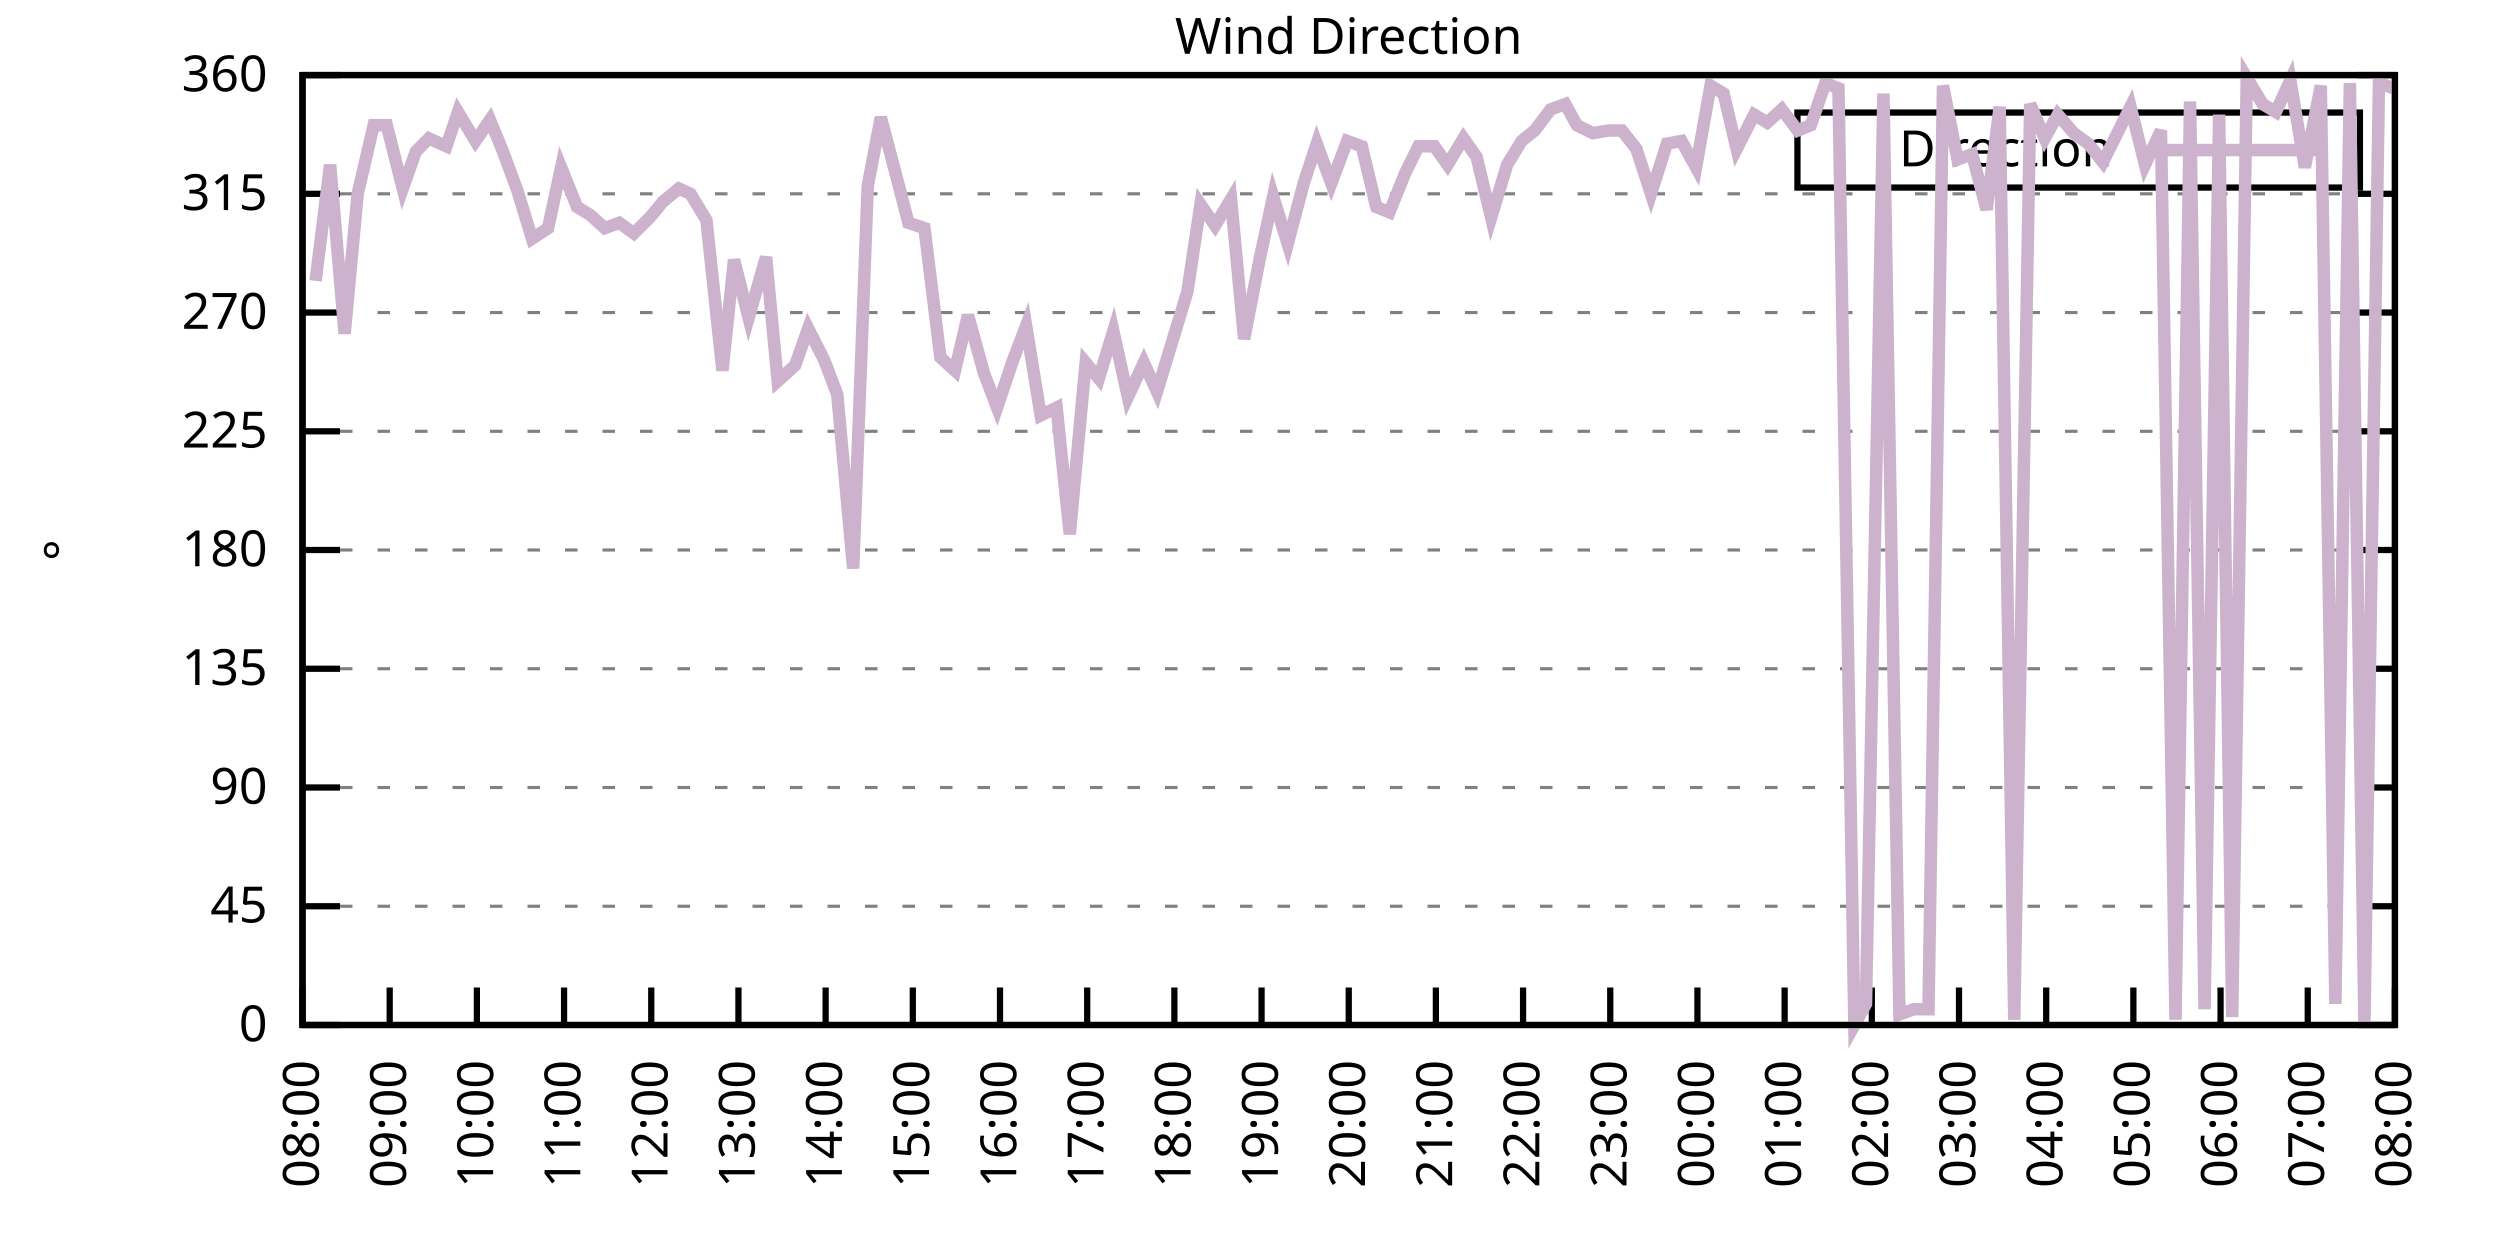
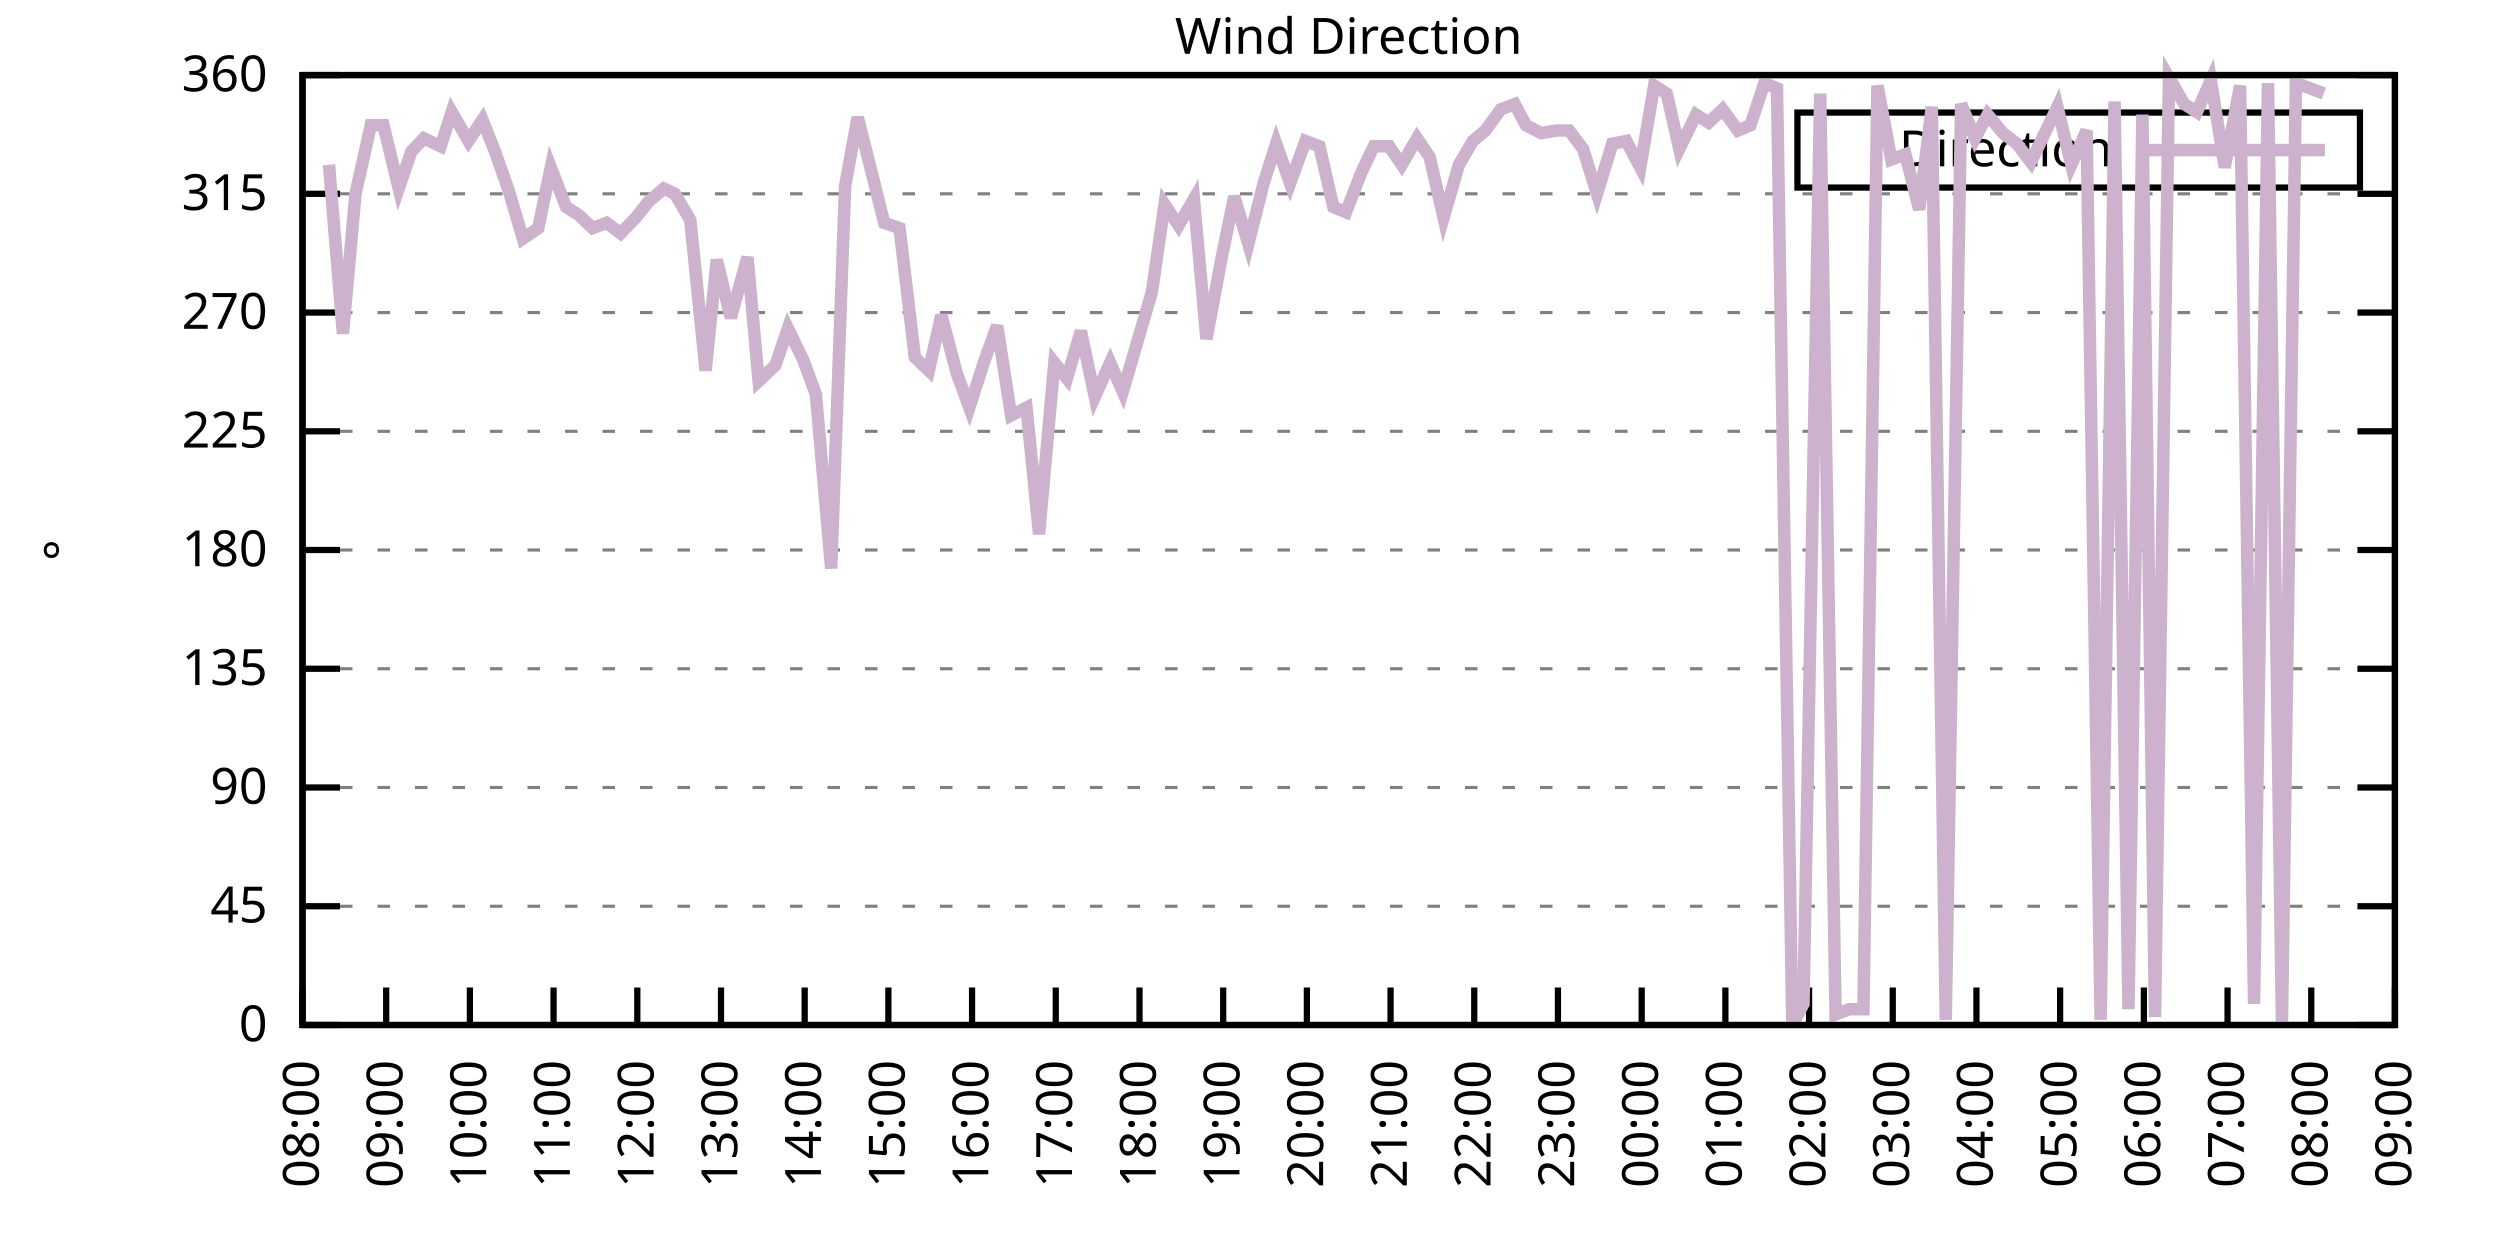
<svg xmlns="http://www.w3.org/2000/svg" xmlns:xlink="http://www.w3.org/1999/xlink" width="400" height="200" viewBox="0 0 400 200">
  <g id="gnuplot_canvas">
    <rect x="0" y="0" width="400" height="200" fill="none" />
    <defs>
      <circle id="gpDot" r="0.5" stroke-width="0.5" stroke="currentColor" />
      <path id="gpPt0" stroke-width="0.333" stroke="currentColor" d="M-1,0 h2 M0,-1 v2" />
      <path id="gpPt1" stroke-width="0.333" stroke="currentColor" d="M-1,-1 L1,1 M1,-1 L-1,1" />
      <path id="gpPt2" stroke-width="0.333" stroke="currentColor" d="M-1,0 L1,0 M0,-1 L0,1 M-1,-1 L1,1 M-1,1 L1,-1" />
      <rect id="gpPt3" stroke-width="0.333" stroke="currentColor" x="-1" y="-1" width="2" height="2" />
      <rect id="gpPt4" stroke-width="0.333" stroke="currentColor" fill="currentColor" x="-1" y="-1" width="2" height="2" />
      <circle id="gpPt5" stroke-width="0.333" stroke="currentColor" cx="0" cy="0" r="1" />
      <use xlink:href="#gpPt5" id="gpPt6" fill="currentColor" stroke="none" />
      <path id="gpPt7" stroke-width="0.333" stroke="currentColor" d="M0,-1.33 L-1.33,0.67 L1.33,0.67 z" />
      <use xlink:href="#gpPt7" id="gpPt8" fill="currentColor" stroke="none" />
      <use xlink:href="#gpPt7" id="gpPt9" stroke="currentColor" transform="rotate(180)" />
      <use xlink:href="#gpPt9" id="gpPt10" fill="currentColor" stroke="none" />
      <use xlink:href="#gpPt3" id="gpPt11" stroke="currentColor" transform="rotate(45)" />
      <use xlink:href="#gpPt11" id="gpPt12" fill="currentColor" stroke="none" />
      <path id="gpPt13" stroke-width="0.333" stroke="currentColor" d="M0,1.330 L1.265,0.411 L0.782,-1.067 L-0.782,-1.076 L-1.265,0.411 z" />
      <use xlink:href="#gpPt13" id="gpPt14" fill="currentColor" stroke="none" />
      <filter id="textbox" filterUnits="objectBoundingBox" x="0" y="0" height="1" width="1">
        <feFlood flood-color="white" flood-opacity="1" result="bgnd" />
        <feComposite in="SourceGraphic" in2="bgnd" operator="atop" />
      </filter>
      <filter id="greybox" filterUnits="objectBoundingBox" x="0" y="0" height="1" width="1">
        <feFlood flood-color="lightgrey" flood-opacity="1" result="grey" />
        <feComposite in="SourceGraphic" in2="grey" operator="atop" />
      </filter>
    </defs>
    <g fill="none" color="white" stroke="currentColor" stroke-width="1.00" stroke-linecap="butt" stroke-linejoin="miter">
</g>
    <g fill="none" color="black" stroke="currentColor" stroke-width="1.00" stroke-linecap="butt" stroke-linejoin="miter">
      <g stroke="none" shape-rendering="crispEdges">
        <polygon fill="rgb(255, 255, 255)" points="48.40,164.00 383.18,164.00 383.18,12.02 48.40,12.02 " />
      </g>
    </g>
    <g fill="none" color="black" stroke="currentColor" stroke-width="1.00" stroke-linecap="butt" stroke-linejoin="miter">
</g>
    <g fill="none" color="black" stroke="black" stroke-width="0.50" stroke-linecap="butt" stroke-linejoin="miter">
</g>
    <g fill="none" color="gray" stroke="currentColor" stroke-width="0.50" stroke-linecap="butt" stroke-linejoin="miter">
      <path stroke="gray" stroke-dasharray="2,4" class="gridline" d="M48.40,164.00 L383.19,164.00  " />
    </g>
    <g fill="none" color="gray" stroke="gray" stroke-width="1.00" stroke-linecap="butt" stroke-linejoin="miter">
</g>
    <g fill="none" color="black" stroke="currentColor" stroke-width="1.00" stroke-linecap="butt" stroke-linejoin="miter">
      <path stroke="black" d="M48.40,164.00 L54.40,164.00 M383.19,164.00 L377.19,164.00  " />
      <g transform="translate(42.80,166.60)" stroke="none" fill="black" font-family="Sans" font-size="8.00" text-anchor="end">
        <text>
          <tspan font-family="Sans"> 0</tspan>
        </text>
      </g>
    </g>
    <g fill="none" color="black" stroke="currentColor" stroke-width="1.00" stroke-linecap="butt" stroke-linejoin="miter">
</g>
    <g fill="none" color="black" stroke="black" stroke-width="0.50" stroke-linecap="butt" stroke-linejoin="miter">
</g>
    <g fill="none" color="gray" stroke="currentColor" stroke-width="0.50" stroke-linecap="butt" stroke-linejoin="miter">
      <path stroke="gray" stroke-dasharray="2,4" class="gridline" d="M48.40,145.00 L383.19,145.00  " />
    </g>
    <g fill="none" color="gray" stroke="gray" stroke-width="1.00" stroke-linecap="butt" stroke-linejoin="miter">
</g>
    <g fill="none" color="black" stroke="currentColor" stroke-width="1.00" stroke-linecap="butt" stroke-linejoin="miter">
      <path stroke="black" d="M48.40,145.00 L54.40,145.00 M383.19,145.00 L377.19,145.00  " />
      <g transform="translate(42.80,147.60)" stroke="none" fill="black" font-family="Sans" font-size="8.00" text-anchor="end">
        <text>
          <tspan font-family="Sans"> 45</tspan>
        </text>
      </g>
    </g>
    <g fill="none" color="black" stroke="currentColor" stroke-width="1.00" stroke-linecap="butt" stroke-linejoin="miter">
</g>
    <g fill="none" color="black" stroke="black" stroke-width="0.50" stroke-linecap="butt" stroke-linejoin="miter">
</g>
    <g fill="none" color="gray" stroke="currentColor" stroke-width="0.50" stroke-linecap="butt" stroke-linejoin="miter">
      <path stroke="gray" stroke-dasharray="2,4" class="gridline" d="M48.40,126.00 L383.19,126.00  " />
    </g>
    <g fill="none" color="gray" stroke="gray" stroke-width="1.00" stroke-linecap="butt" stroke-linejoin="miter">
</g>
    <g fill="none" color="black" stroke="currentColor" stroke-width="1.00" stroke-linecap="butt" stroke-linejoin="miter">
      <path stroke="black" d="M48.40,126.00 L54.40,126.00 M383.19,126.00 L377.19,126.00  " />
      <g transform="translate(42.80,128.60)" stroke="none" fill="black" font-family="Sans" font-size="8.00" text-anchor="end">
        <text>
          <tspan font-family="Sans"> 90</tspan>
        </text>
      </g>
    </g>
    <g fill="none" color="black" stroke="currentColor" stroke-width="1.00" stroke-linecap="butt" stroke-linejoin="miter">
</g>
    <g fill="none" color="black" stroke="black" stroke-width="0.50" stroke-linecap="butt" stroke-linejoin="miter">
</g>
    <g fill="none" color="gray" stroke="currentColor" stroke-width="0.50" stroke-linecap="butt" stroke-linejoin="miter">
      <path stroke="gray" stroke-dasharray="2,4" class="gridline" d="M48.40,107.00 L383.19,107.00  " />
    </g>
    <g fill="none" color="gray" stroke="gray" stroke-width="1.00" stroke-linecap="butt" stroke-linejoin="miter">
</g>
    <g fill="none" color="black" stroke="currentColor" stroke-width="1.00" stroke-linecap="butt" stroke-linejoin="miter">
      <path stroke="black" d="M48.40,107.00 L54.40,107.00 M383.19,107.00 L377.19,107.00  " />
      <g transform="translate(42.80,109.60)" stroke="none" fill="black" font-family="Sans" font-size="8.00" text-anchor="end">
        <text>
          <tspan font-family="Sans"> 135</tspan>
        </text>
      </g>
    </g>
    <g fill="none" color="black" stroke="currentColor" stroke-width="1.00" stroke-linecap="butt" stroke-linejoin="miter">
</g>
    <g fill="none" color="black" stroke="black" stroke-width="0.50" stroke-linecap="butt" stroke-linejoin="miter">
</g>
    <g fill="none" color="gray" stroke="currentColor" stroke-width="0.50" stroke-linecap="butt" stroke-linejoin="miter">
      <path stroke="gray" stroke-dasharray="2,4" class="gridline" d="M48.40,88.00 L383.19,88.00  " />
    </g>
    <g fill="none" color="gray" stroke="gray" stroke-width="1.00" stroke-linecap="butt" stroke-linejoin="miter">
</g>
    <g fill="none" color="black" stroke="currentColor" stroke-width="1.00" stroke-linecap="butt" stroke-linejoin="miter">
      <path stroke="black" d="M48.40,88.00 L54.40,88.00 M383.19,88.00 L377.19,88.00  " />
      <g transform="translate(42.80,90.60)" stroke="none" fill="black" font-family="Sans" font-size="8.00" text-anchor="end">
        <text>
          <tspan font-family="Sans"> 180</tspan>
        </text>
      </g>
    </g>
    <g fill="none" color="black" stroke="currentColor" stroke-width="1.00" stroke-linecap="butt" stroke-linejoin="miter">
</g>
    <g fill="none" color="black" stroke="black" stroke-width="0.50" stroke-linecap="butt" stroke-linejoin="miter">
</g>
    <g fill="none" color="gray" stroke="currentColor" stroke-width="0.50" stroke-linecap="butt" stroke-linejoin="miter">
      <path stroke="gray" stroke-dasharray="2,4" class="gridline" d="M48.40,69.01 L383.19,69.01  " />
    </g>
    <g fill="none" color="gray" stroke="gray" stroke-width="1.00" stroke-linecap="butt" stroke-linejoin="miter">
</g>
    <g fill="none" color="black" stroke="currentColor" stroke-width="1.00" stroke-linecap="butt" stroke-linejoin="miter">
      <path stroke="black" d="M48.40,69.01 L54.40,69.01 M383.19,69.01 L377.19,69.01  " />
      <g transform="translate(42.80,71.61)" stroke="none" fill="black" font-family="Sans" font-size="8.00" text-anchor="end">
        <text>
          <tspan font-family="Sans"> 225</tspan>
        </text>
      </g>
    </g>
    <g fill="none" color="black" stroke="currentColor" stroke-width="1.00" stroke-linecap="butt" stroke-linejoin="miter">
</g>
    <g fill="none" color="black" stroke="black" stroke-width="0.50" stroke-linecap="butt" stroke-linejoin="miter">
</g>
    <g fill="none" color="gray" stroke="currentColor" stroke-width="0.50" stroke-linecap="butt" stroke-linejoin="miter">
      <path stroke="gray" stroke-dasharray="2,4" class="gridline" d="M48.40,50.01 L383.19,50.01  " />
    </g>
    <g fill="none" color="gray" stroke="gray" stroke-width="1.00" stroke-linecap="butt" stroke-linejoin="miter">
</g>
    <g fill="none" color="black" stroke="currentColor" stroke-width="1.00" stroke-linecap="butt" stroke-linejoin="miter">
      <path stroke="black" d="M48.40,50.01 L54.40,50.01 M383.19,50.01 L377.19,50.01  " />
      <g transform="translate(42.80,52.61)" stroke="none" fill="black" font-family="Sans" font-size="8.00" text-anchor="end">
        <text>
          <tspan font-family="Sans"> 270</tspan>
        </text>
      </g>
    </g>
    <g fill="none" color="black" stroke="currentColor" stroke-width="1.00" stroke-linecap="butt" stroke-linejoin="miter">
</g>
    <g fill="none" color="black" stroke="black" stroke-width="0.50" stroke-linecap="butt" stroke-linejoin="miter">
</g>
    <g fill="none" color="gray" stroke="currentColor" stroke-width="0.50" stroke-linecap="butt" stroke-linejoin="miter">
      <path stroke="gray" stroke-dasharray="2,4" class="gridline" d="M48.40,31.01 L383.19,31.01  " />
    </g>
    <g fill="none" color="gray" stroke="gray" stroke-width="1.00" stroke-linecap="butt" stroke-linejoin="miter">
</g>
    <g fill="none" color="black" stroke="currentColor" stroke-width="1.00" stroke-linecap="butt" stroke-linejoin="miter">
      <path stroke="black" d="M48.40,31.01 L54.40,31.01 M383.19,31.01 L377.19,31.01  " />
      <g transform="translate(42.80,33.61)" stroke="none" fill="black" font-family="Sans" font-size="8.00" text-anchor="end">
        <text>
          <tspan font-family="Sans"> 315</tspan>
        </text>
      </g>
    </g>
    <g fill="none" color="black" stroke="currentColor" stroke-width="1.00" stroke-linecap="butt" stroke-linejoin="miter">
</g>
    <g fill="none" color="black" stroke="black" stroke-width="0.50" stroke-linecap="butt" stroke-linejoin="miter">
</g>
    <g fill="none" color="gray" stroke="currentColor" stroke-width="0.50" stroke-linecap="butt" stroke-linejoin="miter">
      <path stroke="gray" stroke-dasharray="2,4" class="gridline" d="M48.40,12.01 L383.19,12.01  " />
    </g>
    <g fill="none" color="gray" stroke="gray" stroke-width="1.00" stroke-linecap="butt" stroke-linejoin="miter">
</g>
    <g fill="none" color="black" stroke="currentColor" stroke-width="1.00" stroke-linecap="butt" stroke-linejoin="miter">
      <path stroke="black" d="M48.40,12.01 L54.40,12.01 M383.19,12.01 L377.19,12.01  " />
      <g transform="translate(42.80,14.61)" stroke="none" fill="black" font-family="Sans" font-size="8.00" text-anchor="end">
        <text>
          <tspan font-family="Sans"> 360</tspan>
        </text>
      </g>
    </g>
    <g fill="none" color="black" stroke="currentColor" stroke-width="1.00" stroke-linecap="butt" stroke-linejoin="miter">
      <path stroke="black" d="M48.40,164.00 L48.40,158.00  " />
      <g transform="translate(51.00,169.60) rotate(270.00)" stroke="none" fill="black" font-family="Sans" font-size="8.00" text-anchor="end">
        <text>
          <tspan font-family="Sans">08:00</tspan>
        </text>
      </g>
    </g>
    <g fill="none" color="black" stroke="currentColor" stroke-width="1.00" stroke-linecap="butt" stroke-linejoin="miter">
-       <path stroke="black" d="M62.35,164.00 L62.35,158.00  " />
-       <g transform="translate(64.95,169.60) rotate(270.00)" stroke="none" fill="black" font-family="Sans" font-size="8.00" text-anchor="end">
+       <path stroke="black" d="M61.79,164.00 L61.79,158.00  " />
+       <g transform="translate(64.39,169.60) rotate(270.00)" stroke="none" fill="black" font-family="Sans" font-size="8.00" text-anchor="end">
        <text>
          <tspan font-family="Sans">09:00</tspan>
        </text>
      </g>
    </g>
    <g fill="none" color="black" stroke="currentColor" stroke-width="1.00" stroke-linecap="butt" stroke-linejoin="miter">
-       <path stroke="black" d="M76.30,164.00 L76.30,158.00  " />
-       <g transform="translate(78.90,169.60) rotate(270.00)" stroke="none" fill="black" font-family="Sans" font-size="8.00" text-anchor="end">
+       <path stroke="black" d="M75.18,164.00 L75.18,158.00  " />
+       <g transform="translate(77.78,169.60) rotate(270.00)" stroke="none" fill="black" font-family="Sans" font-size="8.00" text-anchor="end">
        <text>
          <tspan font-family="Sans">10:00</tspan>
        </text>
      </g>
    </g>
    <g fill="none" color="black" stroke="currentColor" stroke-width="1.00" stroke-linecap="butt" stroke-linejoin="miter">
-       <path stroke="black" d="M90.25,164.00 L90.25,158.00  " />
-       <g transform="translate(92.85,169.60) rotate(270.00)" stroke="none" fill="black" font-family="Sans" font-size="8.00" text-anchor="end">
+       <path stroke="black" d="M88.57,164.00 L88.57,158.00  " />
+       <g transform="translate(91.17,169.60) rotate(270.00)" stroke="none" fill="black" font-family="Sans" font-size="8.00" text-anchor="end">
        <text>
          <tspan font-family="Sans">11:00</tspan>
        </text>
      </g>
    </g>
    <g fill="none" color="black" stroke="currentColor" stroke-width="1.00" stroke-linecap="butt" stroke-linejoin="miter">
-       <path stroke="black" d="M104.20,164.00 L104.20,158.00  " />
-       <g transform="translate(106.80,169.60) rotate(270.00)" stroke="none" fill="black" font-family="Sans" font-size="8.00" text-anchor="end">
+       <path stroke="black" d="M101.97,164.00 L101.97,158.00  " />
+       <g transform="translate(104.57,169.60) rotate(270.00)" stroke="none" fill="black" font-family="Sans" font-size="8.00" text-anchor="end">
        <text>
          <tspan font-family="Sans">12:00</tspan>
        </text>
      </g>
    </g>
    <g fill="none" color="black" stroke="currentColor" stroke-width="1.00" stroke-linecap="butt" stroke-linejoin="miter">
-       <path stroke="black" d="M118.15,164.00 L118.15,158.00  " />
-       <g transform="translate(120.75,169.60) rotate(270.00)" stroke="none" fill="black" font-family="Sans" font-size="8.00" text-anchor="end">
+       <path stroke="black" d="M115.36,164.00 L115.36,158.00  " />
+       <g transform="translate(117.96,169.60) rotate(270.00)" stroke="none" fill="black" font-family="Sans" font-size="8.00" text-anchor="end">
        <text>
          <tspan font-family="Sans">13:00</tspan>
        </text>
      </g>
    </g>
    <g fill="none" color="black" stroke="currentColor" stroke-width="1.00" stroke-linecap="butt" stroke-linejoin="miter">
-       <path stroke="black" d="M132.10,164.00 L132.10,158.00  " />
-       <g transform="translate(134.70,169.60) rotate(270.00)" stroke="none" fill="black" font-family="Sans" font-size="8.00" text-anchor="end">
+       <path stroke="black" d="M128.75,164.00 L128.75,158.00  " />
+       <g transform="translate(131.35,169.60) rotate(270.00)" stroke="none" fill="black" font-family="Sans" font-size="8.00" text-anchor="end">
        <text>
          <tspan font-family="Sans">14:00</tspan>
        </text>
      </g>
    </g>
    <g fill="none" color="black" stroke="currentColor" stroke-width="1.00" stroke-linecap="butt" stroke-linejoin="miter">
-       <path stroke="black" d="M146.05,164.00 L146.05,158.00  " />
-       <g transform="translate(148.65,169.60) rotate(270.00)" stroke="none" fill="black" font-family="Sans" font-size="8.00" text-anchor="end">
+       <path stroke="black" d="M142.14,164.00 L142.14,158.00  " />
+       <g transform="translate(144.74,169.60) rotate(270.00)" stroke="none" fill="black" font-family="Sans" font-size="8.00" text-anchor="end">
        <text>
          <tspan font-family="Sans">15:00</tspan>
        </text>
      </g>
    </g>
    <g fill="none" color="black" stroke="currentColor" stroke-width="1.00" stroke-linecap="butt" stroke-linejoin="miter">
-       <path stroke="black" d="M160.00,164.00 L160.00,158.00  " />
-       <g transform="translate(162.60,169.60) rotate(270.00)" stroke="none" fill="black" font-family="Sans" font-size="8.00" text-anchor="end">
+       <path stroke="black" d="M155.53,164.00 L155.53,158.00  " />
+       <g transform="translate(158.13,169.60) rotate(270.00)" stroke="none" fill="black" font-family="Sans" font-size="8.00" text-anchor="end">
        <text>
          <tspan font-family="Sans">16:00</tspan>
        </text>
      </g>
    </g>
    <g fill="none" color="black" stroke="currentColor" stroke-width="1.00" stroke-linecap="butt" stroke-linejoin="miter">
-       <path stroke="black" d="M173.95,164.00 L173.95,158.00  " />
-       <g transform="translate(176.55,169.60) rotate(270.00)" stroke="none" fill="black" font-family="Sans" font-size="8.00" text-anchor="end">
+       <path stroke="black" d="M168.92,164.00 L168.92,158.00  " />
+       <g transform="translate(171.52,169.60) rotate(270.00)" stroke="none" fill="black" font-family="Sans" font-size="8.00" text-anchor="end">
        <text>
          <tspan font-family="Sans">17:00</tspan>
        </text>
      </g>
    </g>
    <g fill="none" color="black" stroke="currentColor" stroke-width="1.00" stroke-linecap="butt" stroke-linejoin="miter">
-       <path stroke="black" d="M187.90,164.00 L187.90,158.00  " />
-       <g transform="translate(190.50,169.60) rotate(270.00)" stroke="none" fill="black" font-family="Sans" font-size="8.00" text-anchor="end">
+       <path stroke="black" d="M182.32,164.00 L182.32,158.00  " />
+       <g transform="translate(184.92,169.60) rotate(270.00)" stroke="none" fill="black" font-family="Sans" font-size="8.00" text-anchor="end">
        <text>
          <tspan font-family="Sans">18:00</tspan>
        </text>
      </g>
    </g>
    <g fill="none" color="black" stroke="currentColor" stroke-width="1.00" stroke-linecap="butt" stroke-linejoin="miter">
-       <path stroke="black" d="M201.85,164.00 L201.85,158.00  " />
-       <g transform="translate(204.45,169.60) rotate(270.00)" stroke="none" fill="black" font-family="Sans" font-size="8.00" text-anchor="end">
+       <path stroke="black" d="M195.71,164.00 L195.71,158.00  " />
+       <g transform="translate(198.31,169.60) rotate(270.00)" stroke="none" fill="black" font-family="Sans" font-size="8.00" text-anchor="end">
        <text>
          <tspan font-family="Sans">19:00</tspan>
        </text>
      </g>
    </g>
    <g fill="none" color="black" stroke="currentColor" stroke-width="1.00" stroke-linecap="butt" stroke-linejoin="miter">
-       <path stroke="black" d="M215.80,164.00 L215.80,158.00  " />
-       <g transform="translate(218.40,169.60) rotate(270.00)" stroke="none" fill="black" font-family="Sans" font-size="8.00" text-anchor="end">
+       <path stroke="black" d="M209.10,164.00 L209.10,158.00  " />
+       <g transform="translate(211.70,169.60) rotate(270.00)" stroke="none" fill="black" font-family="Sans" font-size="8.00" text-anchor="end">
        <text>
          <tspan font-family="Sans">20:00</tspan>
        </text>
      </g>
    </g>
    <g fill="none" color="black" stroke="currentColor" stroke-width="1.00" stroke-linecap="butt" stroke-linejoin="miter">
-       <path stroke="black" d="M229.74,164.00 L229.74,158.00  " />
-       <g transform="translate(232.34,169.60) rotate(270.00)" stroke="none" fill="black" font-family="Sans" font-size="8.00" text-anchor="end">
+       <path stroke="black" d="M222.49,164.00 L222.49,158.00  " />
+       <g transform="translate(225.09,169.60) rotate(270.00)" stroke="none" fill="black" font-family="Sans" font-size="8.00" text-anchor="end">
        <text>
          <tspan font-family="Sans">21:00</tspan>
        </text>
      </g>
    </g>
    <g fill="none" color="black" stroke="currentColor" stroke-width="1.00" stroke-linecap="butt" stroke-linejoin="miter">
-       <path stroke="black" d="M243.69,164.00 L243.69,158.00  " />
-       <g transform="translate(246.29,169.60) rotate(270.00)" stroke="none" fill="black" font-family="Sans" font-size="8.00" text-anchor="end">
+       <path stroke="black" d="M235.88,164.00 L235.88,158.00  " />
+       <g transform="translate(238.48,169.60) rotate(270.00)" stroke="none" fill="black" font-family="Sans" font-size="8.00" text-anchor="end">
        <text>
          <tspan font-family="Sans">22:00</tspan>
        </text>
      </g>
    </g>
    <g fill="none" color="black" stroke="currentColor" stroke-width="1.00" stroke-linecap="butt" stroke-linejoin="miter">
-       <path stroke="black" d="M257.64,164.00 L257.64,158.00  " />
-       <g transform="translate(260.24,169.60) rotate(270.00)" stroke="none" fill="black" font-family="Sans" font-size="8.00" text-anchor="end">
+       <path stroke="black" d="M249.27,164.00 L249.27,158.00  " />
+       <g transform="translate(251.87,169.60) rotate(270.00)" stroke="none" fill="black" font-family="Sans" font-size="8.00" text-anchor="end">
        <text>
          <tspan font-family="Sans">23:00</tspan>
        </text>
      </g>
    </g>
    <g fill="none" color="black" stroke="currentColor" stroke-width="1.00" stroke-linecap="butt" stroke-linejoin="miter">
-       <path stroke="black" d="M271.59,164.00 L271.59,158.00  " />
-       <g transform="translate(274.19,169.60) rotate(270.00)" stroke="none" fill="black" font-family="Sans" font-size="8.00" text-anchor="end">
+       <path stroke="black" d="M262.67,164.00 L262.67,158.00  " />
+       <g transform="translate(265.27,169.60) rotate(270.00)" stroke="none" fill="black" font-family="Sans" font-size="8.00" text-anchor="end">
        <text>
          <tspan font-family="Sans">00:00</tspan>
        </text>
      </g>
    </g>
    <g fill="none" color="black" stroke="currentColor" stroke-width="1.00" stroke-linecap="butt" stroke-linejoin="miter">
-       <path stroke="black" d="M285.54,164.00 L285.54,158.00  " />
-       <g transform="translate(288.14,169.60) rotate(270.00)" stroke="none" fill="black" font-family="Sans" font-size="8.00" text-anchor="end">
+       <path stroke="black" d="M276.06,164.00 L276.06,158.00  " />
+       <g transform="translate(278.66,169.60) rotate(270.00)" stroke="none" fill="black" font-family="Sans" font-size="8.00" text-anchor="end">
        <text>
          <tspan font-family="Sans">01:00</tspan>
        </text>
      </g>
    </g>
    <g fill="none" color="black" stroke="currentColor" stroke-width="1.00" stroke-linecap="butt" stroke-linejoin="miter">
-       <path stroke="black" d="M299.49,164.00 L299.49,158.00  " />
-       <g transform="translate(302.09,169.60) rotate(270.00)" stroke="none" fill="black" font-family="Sans" font-size="8.00" text-anchor="end">
+       <path stroke="black" d="M289.45,164.00 L289.45,158.00  " />
+       <g transform="translate(292.05,169.60) rotate(270.00)" stroke="none" fill="black" font-family="Sans" font-size="8.00" text-anchor="end">
        <text>
          <tspan font-family="Sans">02:00</tspan>
        </text>
      </g>
    </g>
    <g fill="none" color="black" stroke="currentColor" stroke-width="1.00" stroke-linecap="butt" stroke-linejoin="miter">
-       <path stroke="black" d="M313.44,164.00 L313.44,158.00  " />
-       <g transform="translate(316.04,169.60) rotate(270.00)" stroke="none" fill="black" font-family="Sans" font-size="8.00" text-anchor="end">
+       <path stroke="black" d="M302.84,164.00 L302.84,158.00  " />
+       <g transform="translate(305.44,169.60) rotate(270.00)" stroke="none" fill="black" font-family="Sans" font-size="8.00" text-anchor="end">
        <text>
          <tspan font-family="Sans">03:00</tspan>
        </text>
      </g>
    </g>
    <g fill="none" color="black" stroke="currentColor" stroke-width="1.00" stroke-linecap="butt" stroke-linejoin="miter">
-       <path stroke="black" d="M327.39,164.00 L327.39,158.00  " />
-       <g transform="translate(329.99,169.60) rotate(270.00)" stroke="none" fill="black" font-family="Sans" font-size="8.00" text-anchor="end">
+       <path stroke="black" d="M316.23,164.00 L316.23,158.00  " />
+       <g transform="translate(318.83,169.60) rotate(270.00)" stroke="none" fill="black" font-family="Sans" font-size="8.00" text-anchor="end">
        <text>
          <tspan font-family="Sans">04:00</tspan>
        </text>
      </g>
    </g>
    <g fill="none" color="black" stroke="currentColor" stroke-width="1.00" stroke-linecap="butt" stroke-linejoin="miter">
-       <path stroke="black" d="M341.34,164.00 L341.34,158.00  " />
-       <g transform="translate(343.94,169.60) rotate(270.00)" stroke="none" fill="black" font-family="Sans" font-size="8.00" text-anchor="end">
+       <path stroke="black" d="M329.62,164.00 L329.62,158.00  " />
+       <g transform="translate(332.22,169.60) rotate(270.00)" stroke="none" fill="black" font-family="Sans" font-size="8.00" text-anchor="end">
        <text>
          <tspan font-family="Sans">05:00</tspan>
        </text>
      </g>
    </g>
    <g fill="none" color="black" stroke="currentColor" stroke-width="1.00" stroke-linecap="butt" stroke-linejoin="miter">
-       <path stroke="black" d="M355.29,164.00 L355.29,158.00  " />
-       <g transform="translate(357.89,169.60) rotate(270.00)" stroke="none" fill="black" font-family="Sans" font-size="8.00" text-anchor="end">
+       <path stroke="black" d="M343.02,164.00 L343.02,158.00  " />
+       <g transform="translate(345.62,169.60) rotate(270.00)" stroke="none" fill="black" font-family="Sans" font-size="8.00" text-anchor="end">
        <text>
          <tspan font-family="Sans">06:00</tspan>
        </text>
      </g>
    </g>
    <g fill="none" color="black" stroke="currentColor" stroke-width="1.00" stroke-linecap="butt" stroke-linejoin="miter">
-       <path stroke="black" d="M369.24,164.00 L369.24,158.00  " />
-       <g transform="translate(371.84,169.60) rotate(270.00)" stroke="none" fill="black" font-family="Sans" font-size="8.00" text-anchor="end">
+       <path stroke="black" d="M356.41,164.00 L356.41,158.00  " />
+       <g transform="translate(359.01,169.60) rotate(270.00)" stroke="none" fill="black" font-family="Sans" font-size="8.00" text-anchor="end">
        <text>
          <tspan font-family="Sans">07:00</tspan>
+         </text>
+       </g>
+     </g>
+     <g fill="none" color="black" stroke="currentColor" stroke-width="1.00" stroke-linecap="butt" stroke-linejoin="miter">
+       <path stroke="black" d="M369.80,164.00 L369.80,158.00  " />
+       <g transform="translate(372.40,169.60) rotate(270.00)" stroke="none" fill="black" font-family="Sans" font-size="8.00" text-anchor="end">
+         <text>
+           <tspan font-family="Sans">08:00</tspan>
        </text>
      </g>
    </g>
    <g fill="none" color="black" stroke="currentColor" stroke-width="1.00" stroke-linecap="butt" stroke-linejoin="miter">
      <path stroke="black" d="M383.19,164.00 L383.19,158.00  " />
      <g transform="translate(385.79,169.60) rotate(270.00)" stroke="none" fill="black" font-family="Sans" font-size="8.00" text-anchor="end">
        <text>
-           <tspan font-family="Sans">08:00</tspan>
+           <tspan font-family="Sans">09:00</tspan>
        </text>
      </g>
    </g>
    <g fill="none" color="black" stroke="currentColor" stroke-width="1.00" stroke-linecap="butt" stroke-linejoin="miter">
</g>
    <g fill="none" color="black" stroke="currentColor" stroke-width="1.00" stroke-linecap="butt" stroke-linejoin="miter">
      <path stroke="black" d="M48.40,12.01 L48.40,164.00 L383.19,164.00 L383.19,12.01 L48.40,12.01 Z  " />
    </g>
    <g fill="none" color="black" stroke="currentColor" stroke-width="1.00" stroke-linecap="butt" stroke-linejoin="miter">
</g>
    <g fill="none" color="black" stroke="currentColor" stroke-width="1.00" stroke-linecap="butt" stroke-linejoin="miter">
      <path stroke="black" d="M287.59,30.01 L287.59,18.01 L377.59,18.01 L377.59,30.01 L287.59,30.01 Z  " />
    </g>
    <g id="Wind_direction_plot_1">
      <g fill="none" color="white" stroke="black" stroke-width="2.00" stroke-linecap="butt" stroke-linejoin="miter">
</g>
      <g fill="none" color="black" stroke="currentColor" stroke-width="2.00" stroke-linecap="butt" stroke-linejoin="miter">
        <g transform="translate(337.99,26.61)" stroke="none" fill="black" font-family="Sans" font-size="8.00" text-anchor="end">
          <text>
            <tspan font-family="Sans">Direction</tspan>
          </text>
        </g>
      </g>
      <g fill="none" color="black" stroke="currentColor" stroke-width="2.00" stroke-linecap="butt" stroke-linejoin="miter">
-         <path stroke="rgb(204, 178, 204)" d="M343.59,24.01 L371.99,24.01 M50.49,44.94 L52.82,26.36 L55.14,53.39 L57.23,31.01 L59.79,20.03 L61.88,20.03   L64.44,30.16 L66.53,24.25 L68.63,22.14 L71.42,23.41 L73.28,17.92 L76.07,22.56 L78.39,19.19 L80.48,24.25   L82.81,30.59 L85.13,38.19 L87.69,36.50 L89.78,26.79 L92.34,33.12 L94.43,34.39 L96.76,36.50 L99.08,35.65   L101.41,37.34 L103.97,34.81 L106.06,32.28 L108.62,30.16 L110.48,31.01 L113.03,35.23 L115.59,59.30 L117.45,41.56   L119.78,50.85 L122.57,41.14 L124.43,60.98 L127.22,58.45 L129.31,52.54 L131.87,57.61 L133.96,63.10 L136.51,90.96   L138.84,29.74 L140.93,18.77 L143.49,28.48 L145.35,35.65 L147.91,36.50 L150.46,57.18 L152.79,59.30 L154.88,50.43   L157.44,59.72 L159.53,65.21 L162.09,57.61 L164.18,52.12 L166.51,66.47 L169.06,65.21 L171.16,85.47 L173.71,58.03   L175.81,60.56 L178.13,52.96 L180.46,63.52 L183.01,58.03 L185.11,62.67 L187.43,55.07 L189.99,46.63 L192.08,32.70   L194.41,36.08 L196.96,31.85 L199.06,54.23 L201.61,41.14 L203.71,31.43 L206.03,39.03 L208.59,29.32 L210.68,22.99   L213.01,29.32 L215.56,22.56 L217.89,23.41 L220.21,33.12 L222.30,33.96 L224.86,27.63 L226.95,23.41 L229.51,23.41   L231.60,26.36 L234.16,22.14 L236.25,25.10 L238.58,34.81 L241.14,26.36 L243.46,22.56 L245.55,20.88 L248.11,17.50   L250.44,16.65 L252.30,20.03 L254.85,21.30 L257.41,20.88 L259.50,20.88 L261.83,23.83 L264.15,31.01 L266.71,22.99   L269.04,22.56 L271.36,26.79 L273.69,13.70 L275.78,14.97 L277.87,23.83 L280.66,18.34 L282.75,19.61 L285.08,17.50   L287.64,20.88 L289.73,20.03 L292.05,13.28 L294.15,14.12 L296.70,164.00 L298.56,160.62 L301.35,14.97 L303.91,162.31   L306.23,161.47 L308.56,161.47 L310.88,13.70 L313.21,25.52 L315.53,24.68 L317.86,33.54 L319.95,17.08 L322.28,163.16   L324.83,16.65 L327.16,22.14 L329.25,18.34 L331.81,21.30 L334.13,22.99 L336.46,25.94 L338.78,21.30 L340.88,17.08   L343.20,26.36 L345.76,20.88 L348.08,163.16 L350.41,16.23 L352.73,161.47 L355.06,18.34 L357.15,162.73 L359.48,12.43   L362.03,16.65 L364.13,17.92 L366.45,12.85 L368.78,26.79 L371.33,13.70 L373.66,160.62 L375.98,13.28 L378.31,163.58   L380.63,13.28 L382.96,14.12  " />
+         <path stroke="rgb(204, 178, 204)" d="M343.59,24.01 L371.99,24.01 M52.64,26.36 L54.87,53.39 L56.88,31.01 L59.34,20.03 L61.35,20.03 L63.80,30.16   L65.81,24.25 L67.82,22.14 L70.50,23.41 L72.28,17.92 L74.96,22.56 L77.19,19.19 L79.20,24.25 L81.43,30.59   L83.66,38.19 L86.12,36.50 L88.13,26.79 L90.58,33.12 L92.59,34.39 L94.82,36.50 L97.06,35.65 L99.29,37.34   L101.74,34.81 L103.75,32.28 L106.21,30.16 L107.99,31.01 L110.45,35.23 L112.90,59.30 L114.69,41.56 L116.92,50.85   L119.60,41.14 L121.38,60.98 L124.06,58.45 L126.07,52.54 L128.53,57.61 L130.54,63.10 L132.99,90.96 L135.22,29.74   L137.23,18.77 L139.69,28.48 L141.47,35.65 L143.93,36.50 L146.38,57.18 L148.61,59.30 L150.62,50.43 L153.08,59.72   L155.09,65.21 L157.54,57.61 L159.55,52.12 L161.78,66.47 L164.24,65.21 L166.25,85.47 L168.70,58.03 L170.71,60.56   L172.94,52.96 L175.17,63.52 L177.63,58.03 L179.64,62.67 L181.87,55.07 L184.32,46.63 L186.33,32.70 L188.57,36.08   L191.02,31.85 L193.03,54.23 L195.48,41.14 L197.49,31.43 L199.73,39.03 L202.18,29.32 L204.19,22.99 L206.42,29.32   L208.88,22.56 L211.11,23.41 L213.34,33.12 L215.35,33.96 L217.80,27.63 L219.81,23.41 L222.27,23.41 L224.28,26.36   L226.73,22.14 L228.74,25.10 L230.97,34.81 L233.43,26.36 L235.66,22.56 L237.67,20.88 L240.12,17.50 L242.36,16.65   L244.14,20.03 L246.60,21.30 L249.05,20.88 L251.06,20.88 L253.29,23.83 L255.52,31.01 L257.98,22.99 L260.21,22.56   L262.44,26.79 L264.67,13.70 L266.68,14.97 L268.69,23.83 L271.37,18.34 L273.38,19.61 L275.61,17.50 L278.07,20.88   L280.07,20.03 L282.31,13.28 L284.32,14.12 L286.77,164.00 L288.56,160.62 L291.23,14.97 L293.69,162.31 L295.92,161.47   L298.15,161.47 L300.39,13.70 L302.62,25.52 L304.85,24.68 L307.08,33.54 L309.09,17.08 L311.32,163.16 L313.78,16.65   L316.01,22.14 L318.02,18.34 L320.47,21.30 L322.70,22.99 L324.94,25.94 L327.17,21.30 L329.18,17.08 L331.41,26.36   L333.86,20.88 L336.10,163.16 L338.33,16.23 L340.56,161.47 L342.79,18.34 L344.80,162.73 L347.03,12.43 L349.49,16.65   L351.50,17.92 L353.73,12.85 L355.96,26.79 L358.42,13.70 L360.65,160.62 L362.88,13.28 L365.11,163.58 L367.34,13.28   L369.58,14.12 L371.81,14.97  " />
      </g>
    </g>
    <g fill="none" color="black" stroke="currentColor" stroke-width="2.00" stroke-linecap="butt" stroke-linejoin="miter">
</g>
    <g fill="none" color="black" stroke="black" stroke-width="1.00" stroke-linecap="butt" stroke-linejoin="miter">
</g>
    <g fill="none" color="black" stroke="currentColor" stroke-width="1.00" stroke-linecap="butt" stroke-linejoin="miter">
      <path stroke="black" d="M48.40,12.01 L48.40,164.00 L383.19,164.00 L383.19,12.01 L48.40,12.01 Z  " />
      <g transform="translate(12.80,88.01) rotate(270.00)" stroke="none" fill="black" font-family="Sans" font-size="8.00" text-anchor="middle">
        <text>
          <tspan font-family="Sans">°</tspan>
        </text>
      </g>
    </g>
    <g fill="none" color="black" stroke="currentColor" stroke-width="1.00" stroke-linecap="butt" stroke-linejoin="miter">
</g>
    <g fill="none" color="black" stroke="currentColor" stroke-width="1.00" stroke-linecap="butt" stroke-linejoin="miter">
      <g transform="translate(215.79,8.61)" stroke="none" fill="black" font-family="Sans" font-size="8.00" text-anchor="middle">
        <text>
          <tspan font-family="Sans">Wind Direction</tspan>
        </text>
      </g>
    </g>
    <g fill="none" color="black" stroke="currentColor" stroke-width="1.00" stroke-linecap="butt" stroke-linejoin="miter">
</g>
  </g>
</svg>
